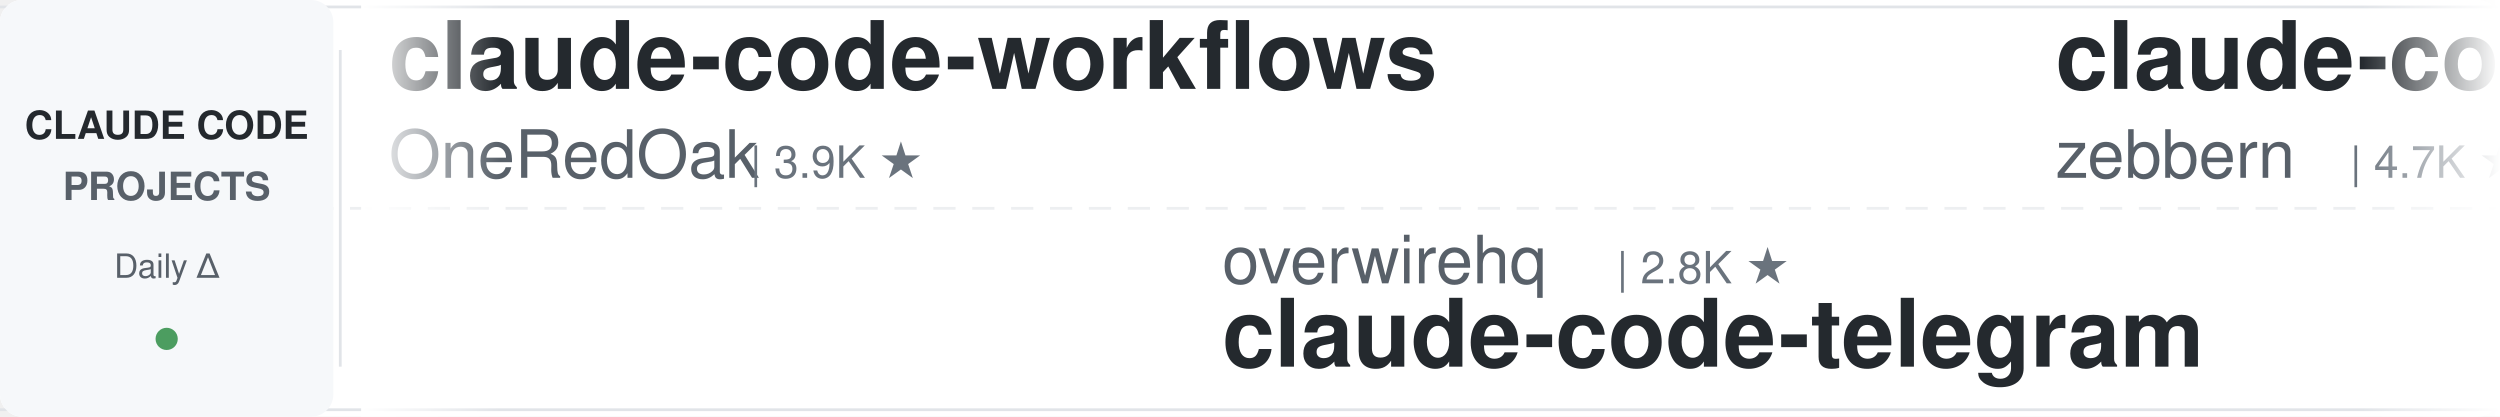
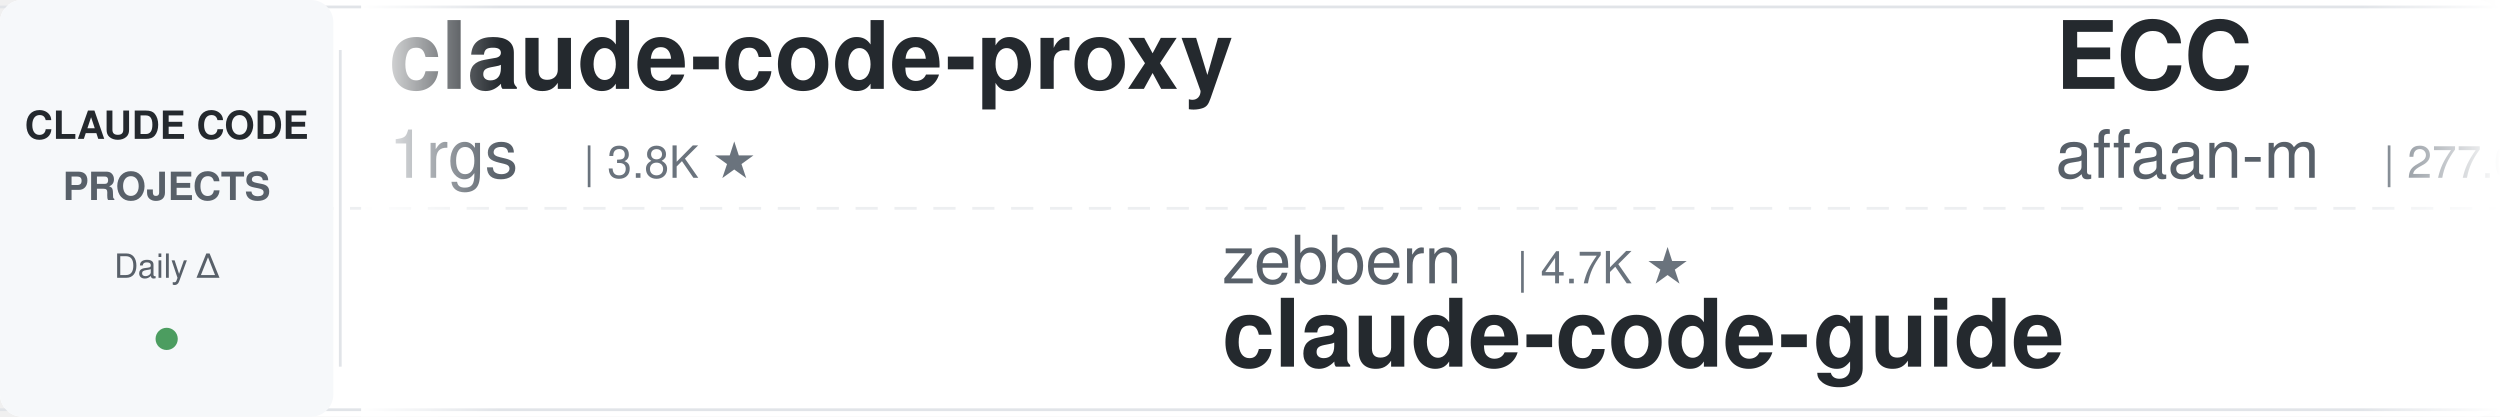
<svg xmlns="http://www.w3.org/2000/svg" width="900" height="150">
  <defs>
    <linearGradient id="leftFade" x1="0%" y1="0%" x2="100%" y2="0%">
      <stop offset="0%" style="stop-color:#ffffff;stop-opacity:1" />
      <stop offset="100%" style="stop-color:#ffffff;stop-opacity:0" />
    </linearGradient>
    <linearGradient id="rightFade" x1="0%" y1="0%" x2="100%" y2="0%">
      <stop offset="0%" style="stop-color:#ffffff;stop-opacity:0" />
      <stop offset="100%" style="stop-color:#ffffff;stop-opacity:1" />
    </linearGradient>
  </defs>
  <rect width="900" height="150" fill="#ffffff" rx="8" />
  <rect x="0" y="2" width="900" height="1" fill="#e1e4e8" />
  <rect x="0" y="147" width="900" height="1" fill="#e1e4e8" />
  <line x1="0" y1="75" x2="900" y2="75" stroke="#e1e4e8" stroke-width="1" stroke-dasharray="8 6" opacity="0.6" />
  <rect x="0" y="0" width="120" height="150" fill="#f6f8fa" rx="8" />
  <text x="60" y="50" font-family="-apple-system, BlinkMacSystemFont, 'Segoe UI', Helvetica, Arial, sans-serif" font-size="14" font-weight="600" fill="#24292e" text-anchor="middle">CLAUDE CODE</text>
  <text x="60" y="72" font-family="-apple-system, BlinkMacSystemFont, 'Segoe UI', Helvetica, Arial, sans-serif" font-size="14" font-weight="600" fill="#586069" text-anchor="middle">PROJECTS</text>
  <text x="60" y="100" font-family="-apple-system, BlinkMacSystemFont, 'Segoe UI', Helvetica, Arial, sans-serif" font-size="12" font-weight="500" fill="#586069" text-anchor="middle">Daily Δ</text>
  <circle cx="60" cy="122" r="4" fill="#22863a" opacity="0.8" />
  <rect x="122" y="18" width="1" height="114" fill="#e1e4e8" />
  <clipPath id="tickerClip">
    <rect x="130" y="0" width="770" height="150" />
  </clipPath>
  <g clip-path="url(#tickerClip)">
    <g id="tickerItems">
      <animateTransform attributeName="transform" attributeType="XML" type="translate" from="0 0" to="-3000 0" dur="54s" repeatCount="indefinite" />
      <g transform="translate(0, 0)">
-         <text x="140" y="32" font-family="-apple-system, BlinkMacSystemFont, 'Segoe UI', Helvetica, Arial, sans-serif" font-size="34" font-weight="600" fill="#24292e">claude-code-workflows</text>
-         <text x="140" y="64" font-family="-apple-system, BlinkMacSystemFont, 'Segoe UI', Helvetica, Arial, sans-serif" font-size="24" font-weight="400" fill="#586069">OneRedOak</text>
-         <text x="270" y="64" font-family="-apple-system, BlinkMacSystemFont, 'Segoe UI', Helvetica, Arial, sans-serif" font-size="16" font-weight="500" fill="#6a737d">| 3.9K ★</text>
+         <text x="140" y="32" font-family="-apple-system, BlinkMacSystemFont, 'Segoe UI', Helvetica, Arial, sans-serif" font-size="34" font-weight="600" fill="#24292e">claude-code-proxy</text>
+         <text x="140" y="64" font-family="-apple-system, BlinkMacSystemFont, 'Segoe UI', Helvetica, Arial, sans-serif" font-size="24" font-weight="400" fill="#586069">1rgs</text>
+         <text x="210" y="64" font-family="-apple-system, BlinkMacSystemFont, 'Segoe UI', Helvetica, Arial, sans-serif" font-size="16" font-weight="500" fill="#6a737d">| 3.8K ★</text>
      </g>
      <g transform="translate(300, 0)">
-         <text x="140" y="102" font-family="-apple-system, BlinkMacSystemFont, 'Segoe UI', Helvetica, Arial, sans-serif" font-size="24" font-weight="400" fill="#586069">overwirehq</text>
-         <text x="282" y="102" font-family="-apple-system, BlinkMacSystemFont, 'Segoe UI', Helvetica, Arial, sans-serif" font-size="16" font-weight="500" fill="#6a737d">| 2.8K ★</text>
-         <text x="140" y="132" font-family="-apple-system, BlinkMacSystemFont, 'Segoe UI', Helvetica, Arial, sans-serif" font-size="34" font-weight="600" fill="#24292e">claude-code-telegram</text>
+         <text x="140" y="102" font-family="-apple-system, BlinkMacSystemFont, 'Segoe UI', Helvetica, Arial, sans-serif" font-size="24" font-weight="400" fill="#586069">zebbern</text>
+         <text x="246" y="102" font-family="-apple-system, BlinkMacSystemFont, 'Segoe UI', Helvetica, Arial, sans-serif" font-size="16" font-weight="500" fill="#6a737d">| 4.7K ★</text>
+         <text x="140" y="132" font-family="-apple-system, BlinkMacSystemFont, 'Segoe UI', Helvetica, Arial, sans-serif" font-size="34" font-weight="600" fill="#24292e">claude-code-guide</text>
      </g>
      <g transform="translate(600, 0)">
-         <text x="140" y="32" font-family="-apple-system, BlinkMacSystemFont, 'Segoe UI', Helvetica, Arial, sans-serif" font-size="34" font-weight="600" fill="#24292e">claude-code-guide</text>
-         <text x="140" y="64" font-family="-apple-system, BlinkMacSystemFont, 'Segoe UI', Helvetica, Arial, sans-serif" font-size="24" font-weight="400" fill="#586069">zebbern</text>
-         <text x="246" y="64" font-family="-apple-system, BlinkMacSystemFont, 'Segoe UI', Helvetica, Arial, sans-serif" font-size="16" font-weight="500" fill="#6a737d">| 4.7K ★</text>
+         <text x="140" y="32" font-family="-apple-system, BlinkMacSystemFont, 'Segoe UI', Helvetica, Arial, sans-serif" font-size="34" font-weight="600" fill="#24292e">ECC</text>
+         <text x="140" y="64" font-family="-apple-system, BlinkMacSystemFont, 'Segoe UI', Helvetica, Arial, sans-serif" font-size="24" font-weight="400" fill="#586069">affaan-m</text>
+         <text x="258" y="64" font-family="-apple-system, BlinkMacSystemFont, 'Segoe UI', Helvetica, Arial, sans-serif" font-size="16" font-weight="500" fill="#6a737d">| 277.0K ★</text>
      </g>
      <g transform="translate(900, 0)">
-         <text x="140" y="102" font-family="-apple-system, BlinkMacSystemFont, 'Segoe UI', Helvetica, Arial, sans-serif" font-size="24" font-weight="400" fill="#586069">wanshuiyin</text>
-         <text x="282" y="102" font-family="-apple-system, BlinkMacSystemFont, 'Segoe UI', Helvetica, Arial, sans-serif" font-size="16" font-weight="500" fill="#6a737d">| 17.3K ★</text>
-         <text x="140" y="132" font-family="-apple-system, BlinkMacSystemFont, 'Segoe UI', Helvetica, Arial, sans-serif" font-size="34" font-weight="600" fill="#24292e">Auto-claude-code-researc...</text>
+         <text x="140" y="102" font-family="-apple-system, BlinkMacSystemFont, 'Segoe UI', Helvetica, Arial, sans-serif" font-size="24" font-weight="400" fill="#586069">davila7</text>
+         <text x="246" y="102" font-family="-apple-system, BlinkMacSystemFont, 'Segoe UI', Helvetica, Arial, sans-serif" font-size="16" font-weight="500" fill="#6a737d">| 32.6K ★</text>
+         <text x="140" y="132" font-family="-apple-system, BlinkMacSystemFont, 'Segoe UI', Helvetica, Arial, sans-serif" font-size="34" font-weight="600" fill="#24292e">claude-code-templates</text>
      </g>
      <g transform="translate(1200, 0)">
-         <text x="140" y="32" font-family="-apple-system, BlinkMacSystemFont, 'Segoe UI', Helvetica, Arial, sans-serif" font-size="34" font-weight="600" fill="#24292e">claude-code-infrastructu...</text>
-         <text x="140" y="64" font-family="-apple-system, BlinkMacSystemFont, 'Segoe UI', Helvetica, Arial, sans-serif" font-size="24" font-weight="400" fill="#586069">diet103</text>
-         <text x="246" y="64" font-family="-apple-system, BlinkMacSystemFont, 'Segoe UI', Helvetica, Arial, sans-serif" font-size="16" font-weight="500" fill="#6a737d">| 10.0K ★</text>
+         <text x="140" y="32" font-family="-apple-system, BlinkMacSystemFont, 'Segoe UI', Helvetica, Arial, sans-serif" font-size="34" font-weight="600" fill="#24292e">everything-claude-code-z...</text>
+         <text x="140" y="64" font-family="-apple-system, BlinkMacSystemFont, 'Segoe UI', Helvetica, Arial, sans-serif" font-size="24" font-weight="400" fill="#586069">xu-xiang</text>
+         <text x="258" y="64" font-family="-apple-system, BlinkMacSystemFont, 'Segoe UI', Helvetica, Arial, sans-serif" font-size="16" font-weight="500" fill="#6a737d">| 2.0K ★</text>
      </g>
      <g transform="translate(1500, 0)">
-         <text x="140" y="102" font-family="-apple-system, BlinkMacSystemFont, 'Segoe UI', Helvetica, Arial, sans-serif" font-size="24" font-weight="400" fill="#586069">Yeachan-Heo</text>
-         <text x="294" y="102" font-family="-apple-system, BlinkMacSystemFont, 'Segoe UI', Helvetica, Arial, sans-serif" font-size="16" font-weight="500" fill="#6a737d">| 39.8K ★</text>
-         <text x="140" y="132" font-family="-apple-system, BlinkMacSystemFont, 'Segoe UI', Helvetica, Arial, sans-serif" font-size="34" font-weight="600" fill="#24292e">oh-my-claudecode</text>
+         <text x="140" y="102" font-family="-apple-system, BlinkMacSystemFont, 'Segoe UI', Helvetica, Arial, sans-serif" font-size="24" font-weight="400" fill="#586069">huangserva</text>
+         <text x="282" y="102" font-family="-apple-system, BlinkMacSystemFont, 'Segoe UI', Helvetica, Arial, sans-serif" font-size="16" font-weight="500" fill="#6a737d">| 630 ★</text>
+         <text x="140" y="132" font-family="-apple-system, BlinkMacSystemFont, 'Segoe UI', Helvetica, Arial, sans-serif" font-size="34" font-weight="600" fill="#24292e">claude-code-cli</text>
      </g>
      <g transform="translate(1800, 0)">
-         <text x="140" y="32" font-family="-apple-system, BlinkMacSystemFont, 'Segoe UI', Helvetica, Arial, sans-serif" font-size="34" font-weight="600" fill="#24292e">claude-code-book</text>
-         <text x="140" y="64" font-family="-apple-system, BlinkMacSystemFont, 'Segoe UI', Helvetica, Arial, sans-serif" font-size="24" font-weight="400" fill="#586069">lintsinghua</text>
-         <text x="294" y="64" font-family="-apple-system, BlinkMacSystemFont, 'Segoe UI', Helvetica, Arial, sans-serif" font-size="16" font-weight="500" fill="#6a737d">| 4.3K ★</text>
+         <text x="140" y="32" font-family="-apple-system, BlinkMacSystemFont, 'Segoe UI', Helvetica, Arial, sans-serif" font-size="34" font-weight="600" fill="#24292e">claude-code-telegram</text>
+         <text x="140" y="64" font-family="-apple-system, BlinkMacSystemFont, 'Segoe UI', Helvetica, Arial, sans-serif" font-size="24" font-weight="400" fill="#586069">overwirehq</text>
+         <text x="282" y="64" font-family="-apple-system, BlinkMacSystemFont, 'Segoe UI', Helvetica, Arial, sans-serif" font-size="16" font-weight="500" fill="#6a737d">| 2.8K ★</text>
      </g>
      <g transform="translate(2100, 0)">
-         <text x="140" y="102" font-family="-apple-system, BlinkMacSystemFont, 'Segoe UI', Helvetica, Arial, sans-serif" font-size="24" font-weight="400" fill="#586069">musistudio</text>
-         <text x="282" y="102" font-family="-apple-system, BlinkMacSystemFont, 'Segoe UI', Helvetica, Arial, sans-serif" font-size="16" font-weight="500" fill="#6a737d">| 37.6K ★</text>
-         <text x="140" y="132" font-family="-apple-system, BlinkMacSystemFont, 'Segoe UI', Helvetica, Arial, sans-serif" font-size="34" font-weight="600" fill="#24292e">claude-code-router</text>
+         <text x="140" y="102" font-family="-apple-system, BlinkMacSystemFont, 'Segoe UI', Helvetica, Arial, sans-serif" font-size="24" font-weight="400" fill="#586069">digitalsamba</text>
+         <text x="306" y="102" font-family="-apple-system, BlinkMacSystemFont, 'Segoe UI', Helvetica, Arial, sans-serif" font-size="16" font-weight="500" fill="#6a737d">| 2.2K ★</text>
+         <text x="140" y="132" font-family="-apple-system, BlinkMacSystemFont, 'Segoe UI', Helvetica, Arial, sans-serif" font-size="34" font-weight="600" fill="#24292e">claude-code-video-toolki...</text>
      </g>
      <g transform="translate(2400, 0)">
-         <text x="140" y="32" font-family="-apple-system, BlinkMacSystemFont, 'Segoe UI', Helvetica, Arial, sans-serif" font-size="34" font-weight="600" fill="#24292e">Claude-Code-Source-Study</text>
-         <text x="140" y="64" font-family="-apple-system, BlinkMacSystemFont, 'Segoe UI', Helvetica, Arial, sans-serif" font-size="24" font-weight="400" fill="#586069">luyao618</text>
-         <text x="258" y="64" font-family="-apple-system, BlinkMacSystemFont, 'Segoe UI', Helvetica, Arial, sans-serif" font-size="16" font-weight="500" fill="#6a737d">| 1.7K ★</text>
+         <text x="140" y="32" font-family="-apple-system, BlinkMacSystemFont, 'Segoe UI', Helvetica, Arial, sans-serif" font-size="34" font-weight="600" fill="#24292e">claude-code-guide</text>
+         <text x="140" y="64" font-family="-apple-system, BlinkMacSystemFont, 'Segoe UI', Helvetica, Arial, sans-serif" font-size="24" font-weight="400" fill="#586069">Cranot</text>
+         <text x="234" y="64" font-family="-apple-system, BlinkMacSystemFont, 'Segoe UI', Helvetica, Arial, sans-serif" font-size="16" font-weight="500" fill="#6a737d">| 2.9K ★</text>
      </g>
      <g transform="translate(2700, 0)">
-         <text x="140" y="102" font-family="-apple-system, BlinkMacSystemFont, 'Segoe UI', Helvetica, Arial, sans-serif" font-size="24" font-weight="400" fill="#586069">ChrisWiles</text>
-         <text x="282" y="102" font-family="-apple-system, BlinkMacSystemFont, 'Segoe UI', Helvetica, Arial, sans-serif" font-size="16" font-weight="500" fill="#6a737d">| 6.1K ★</text>
-         <text x="140" y="132" font-family="-apple-system, BlinkMacSystemFont, 'Segoe UI', Helvetica, Arial, sans-serif" font-size="34" font-weight="600" fill="#24292e">claude-code-showcase</text>
+         <text x="140" y="102" font-family="-apple-system, BlinkMacSystemFont, 'Segoe UI', Helvetica, Arial, sans-serif" font-size="24" font-weight="400" fill="#586069">WorldFlowAI</text>
+         <text x="294" y="102" font-family="-apple-system, BlinkMacSystemFont, 'Segoe UI', Helvetica, Arial, sans-serif" font-size="16" font-weight="500" fill="#6a737d">| 4.5K ★</text>
+         <text x="140" y="132" font-family="-apple-system, BlinkMacSystemFont, 'Segoe UI', Helvetica, Arial, sans-serif" font-size="34" font-weight="600" fill="#24292e">everything-claude-code</text>
      </g>
      <g transform="translate(3000, 0)">
-         <text x="140" y="32" font-family="-apple-system, BlinkMacSystemFont, 'Segoe UI', Helvetica, Arial, sans-serif" font-size="34" font-weight="600" fill="#24292e">claude-code-workflows</text>
-         <text x="140" y="64" font-family="-apple-system, BlinkMacSystemFont, 'Segoe UI', Helvetica, Arial, sans-serif" font-size="24" font-weight="400" fill="#586069">OneRedOak</text>
-         <text x="270" y="64" font-family="-apple-system, BlinkMacSystemFont, 'Segoe UI', Helvetica, Arial, sans-serif" font-size="16" font-weight="500" fill="#6a737d">| 3.9K ★</text>
+         <text x="140" y="32" font-family="-apple-system, BlinkMacSystemFont, 'Segoe UI', Helvetica, Arial, sans-serif" font-size="34" font-weight="600" fill="#24292e">claude-code-proxy</text>
+         <text x="140" y="64" font-family="-apple-system, BlinkMacSystemFont, 'Segoe UI', Helvetica, Arial, sans-serif" font-size="24" font-weight="400" fill="#586069">1rgs</text>
+         <text x="210" y="64" font-family="-apple-system, BlinkMacSystemFont, 'Segoe UI', Helvetica, Arial, sans-serif" font-size="16" font-weight="500" fill="#6a737d">| 3.8K ★</text>
      </g>
      <g transform="translate(3300, 0)">
-         <text x="140" y="102" font-family="-apple-system, BlinkMacSystemFont, 'Segoe UI', Helvetica, Arial, sans-serif" font-size="24" font-weight="400" fill="#586069">overwirehq</text>
-         <text x="282" y="102" font-family="-apple-system, BlinkMacSystemFont, 'Segoe UI', Helvetica, Arial, sans-serif" font-size="16" font-weight="500" fill="#6a737d">| 2.8K ★</text>
-         <text x="140" y="132" font-family="-apple-system, BlinkMacSystemFont, 'Segoe UI', Helvetica, Arial, sans-serif" font-size="34" font-weight="600" fill="#24292e">claude-code-telegram</text>
+         <text x="140" y="102" font-family="-apple-system, BlinkMacSystemFont, 'Segoe UI', Helvetica, Arial, sans-serif" font-size="24" font-weight="400" fill="#586069">zebbern</text>
+         <text x="246" y="102" font-family="-apple-system, BlinkMacSystemFont, 'Segoe UI', Helvetica, Arial, sans-serif" font-size="16" font-weight="500" fill="#6a737d">| 4.7K ★</text>
+         <text x="140" y="132" font-family="-apple-system, BlinkMacSystemFont, 'Segoe UI', Helvetica, Arial, sans-serif" font-size="34" font-weight="600" fill="#24292e">claude-code-guide</text>
      </g>
      <g transform="translate(3600, 0)">
-         <text x="140" y="32" font-family="-apple-system, BlinkMacSystemFont, 'Segoe UI', Helvetica, Arial, sans-serif" font-size="34" font-weight="600" fill="#24292e">claude-code-guide</text>
-         <text x="140" y="64" font-family="-apple-system, BlinkMacSystemFont, 'Segoe UI', Helvetica, Arial, sans-serif" font-size="24" font-weight="400" fill="#586069">zebbern</text>
-         <text x="246" y="64" font-family="-apple-system, BlinkMacSystemFont, 'Segoe UI', Helvetica, Arial, sans-serif" font-size="16" font-weight="500" fill="#6a737d">| 4.7K ★</text>
+         <text x="140" y="32" font-family="-apple-system, BlinkMacSystemFont, 'Segoe UI', Helvetica, Arial, sans-serif" font-size="34" font-weight="600" fill="#24292e">ECC</text>
+         <text x="140" y="64" font-family="-apple-system, BlinkMacSystemFont, 'Segoe UI', Helvetica, Arial, sans-serif" font-size="24" font-weight="400" fill="#586069">affaan-m</text>
+         <text x="258" y="64" font-family="-apple-system, BlinkMacSystemFont, 'Segoe UI', Helvetica, Arial, sans-serif" font-size="16" font-weight="500" fill="#6a737d">| 277.0K ★</text>
      </g>
      <g transform="translate(3900, 0)">
-         <text x="140" y="102" font-family="-apple-system, BlinkMacSystemFont, 'Segoe UI', Helvetica, Arial, sans-serif" font-size="24" font-weight="400" fill="#586069">wanshuiyin</text>
-         <text x="282" y="102" font-family="-apple-system, BlinkMacSystemFont, 'Segoe UI', Helvetica, Arial, sans-serif" font-size="16" font-weight="500" fill="#6a737d">| 17.3K ★</text>
-         <text x="140" y="132" font-family="-apple-system, BlinkMacSystemFont, 'Segoe UI', Helvetica, Arial, sans-serif" font-size="34" font-weight="600" fill="#24292e">Auto-claude-code-researc...</text>
+         <text x="140" y="102" font-family="-apple-system, BlinkMacSystemFont, 'Segoe UI', Helvetica, Arial, sans-serif" font-size="24" font-weight="400" fill="#586069">davila7</text>
+         <text x="246" y="102" font-family="-apple-system, BlinkMacSystemFont, 'Segoe UI', Helvetica, Arial, sans-serif" font-size="16" font-weight="500" fill="#6a737d">| 32.6K ★</text>
+         <text x="140" y="132" font-family="-apple-system, BlinkMacSystemFont, 'Segoe UI', Helvetica, Arial, sans-serif" font-size="34" font-weight="600" fill="#24292e">claude-code-templates</text>
      </g>
    </g>
  </g>
  <rect x="130" y="0" width="50" height="150" fill="url(#leftFade)" />
  <rect x="850" y="0" width="50" height="150" fill="url(#rightFade)" />
</svg>
